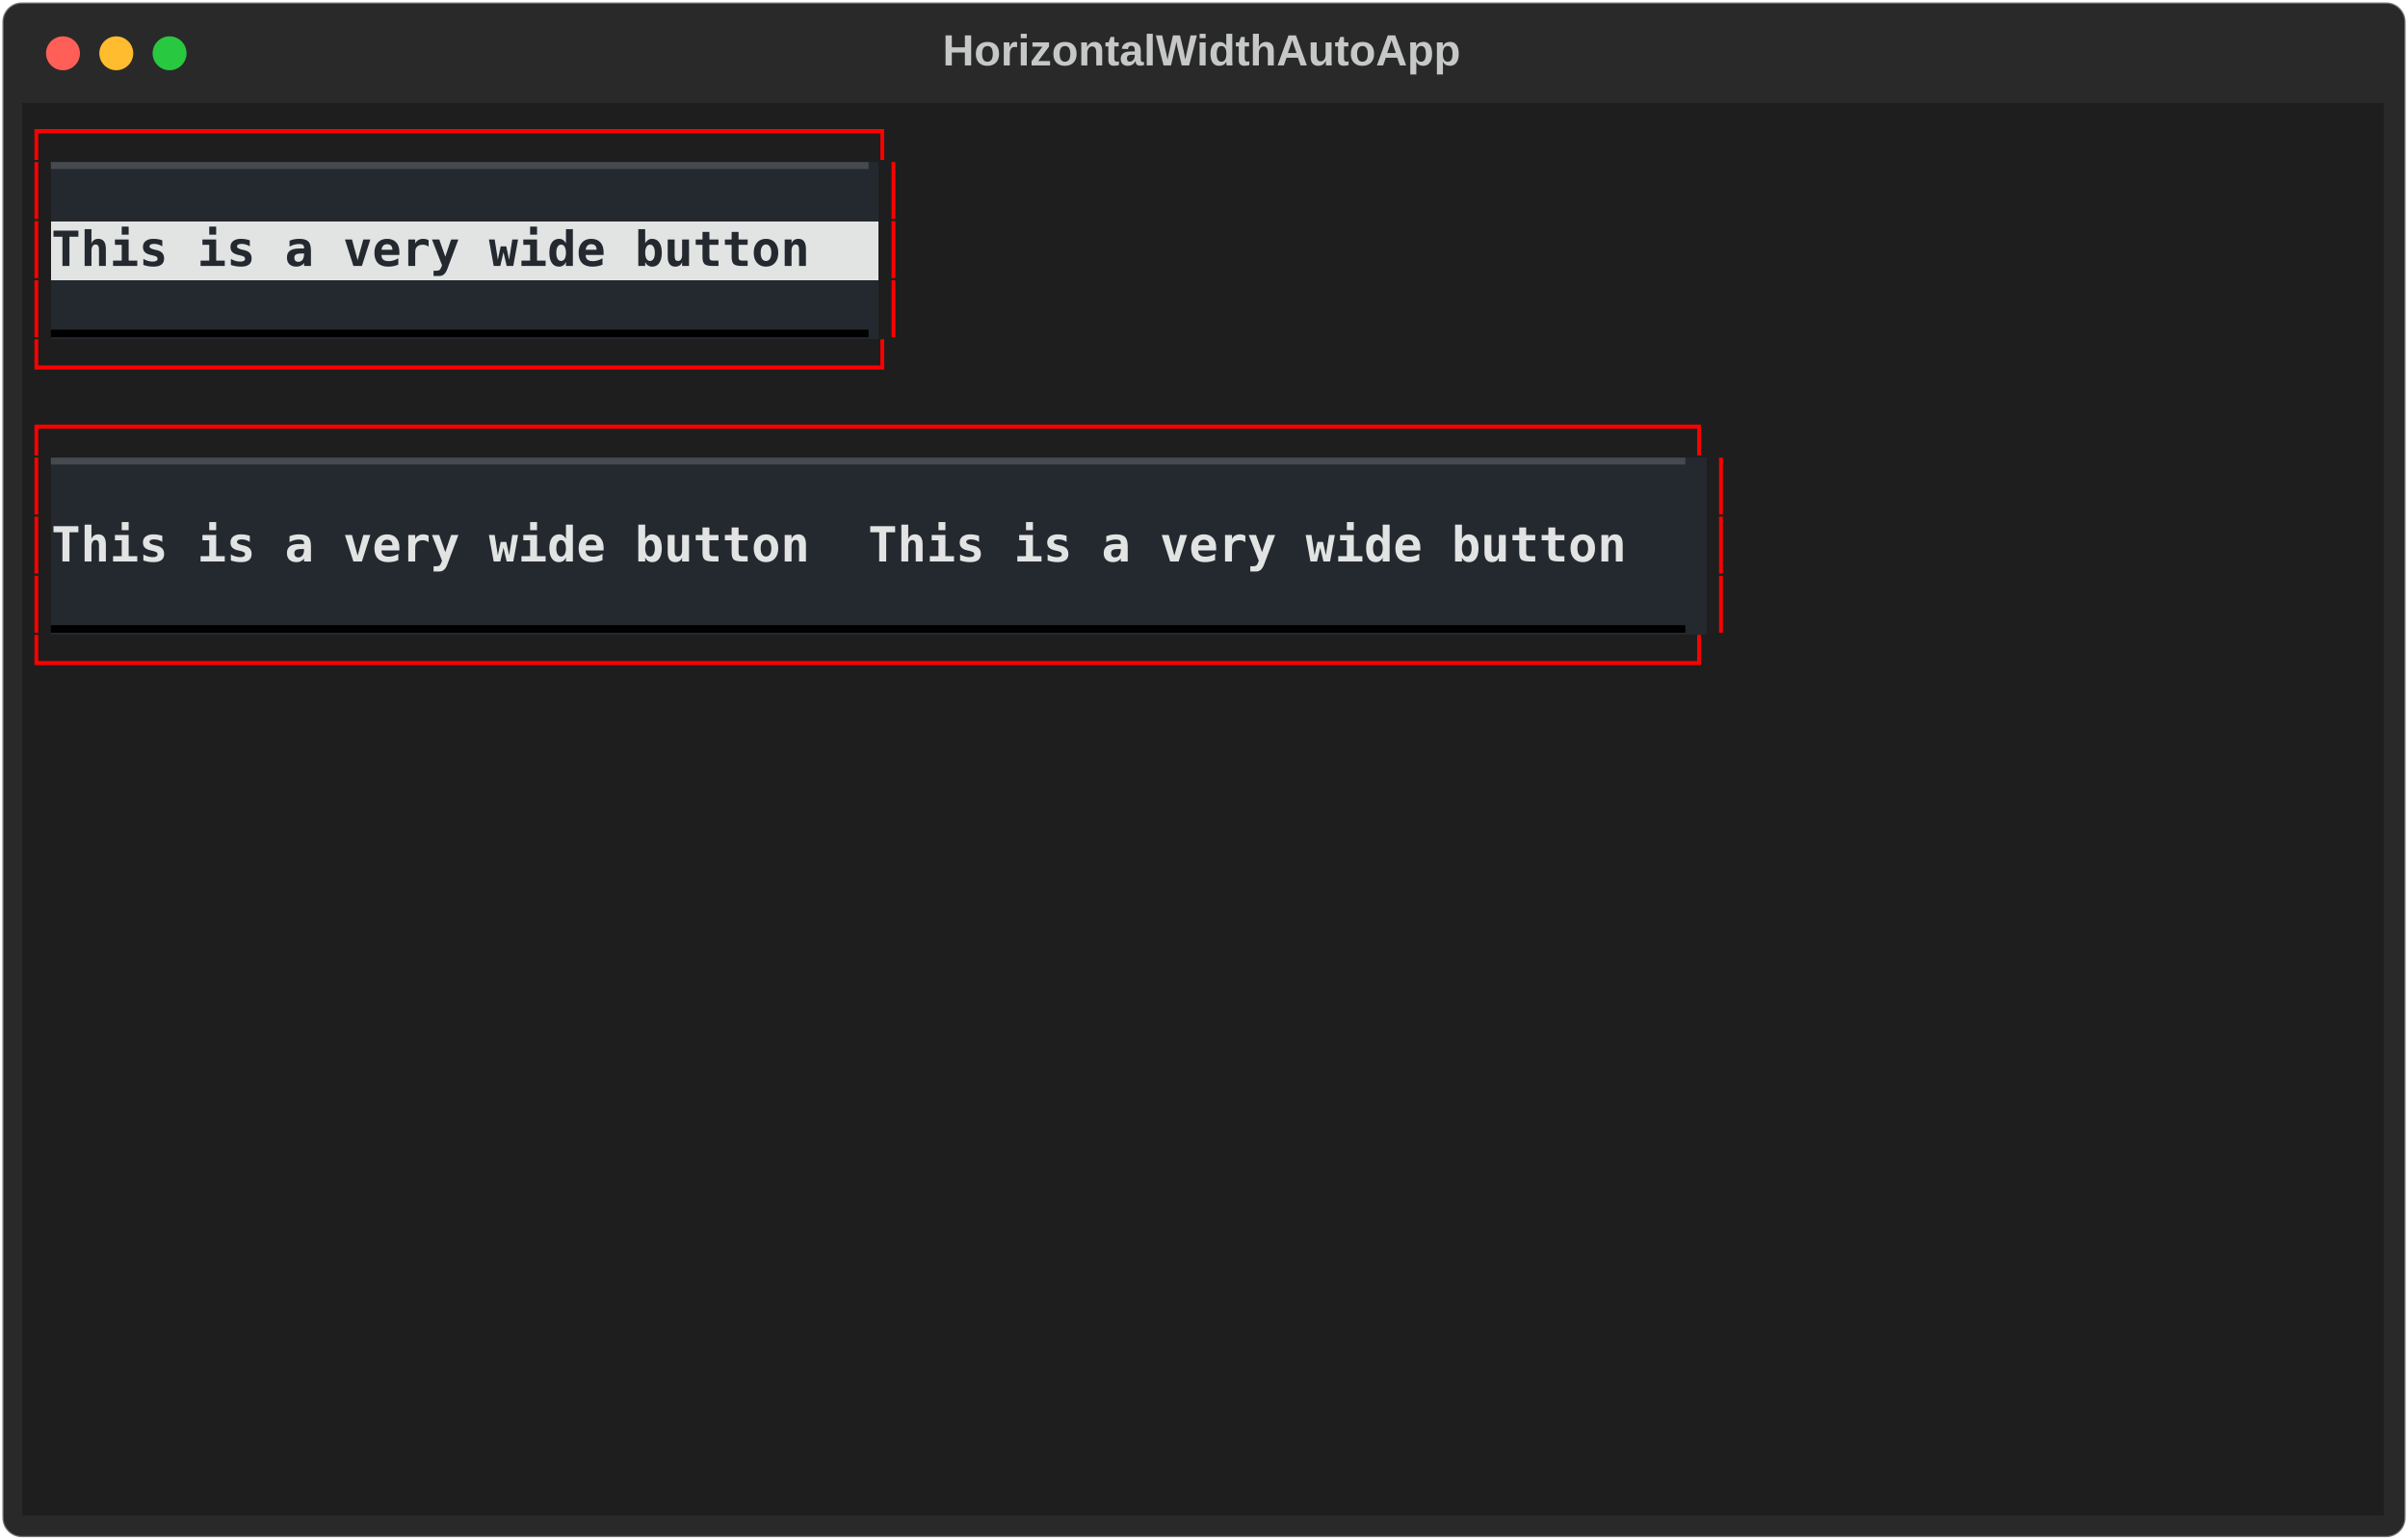
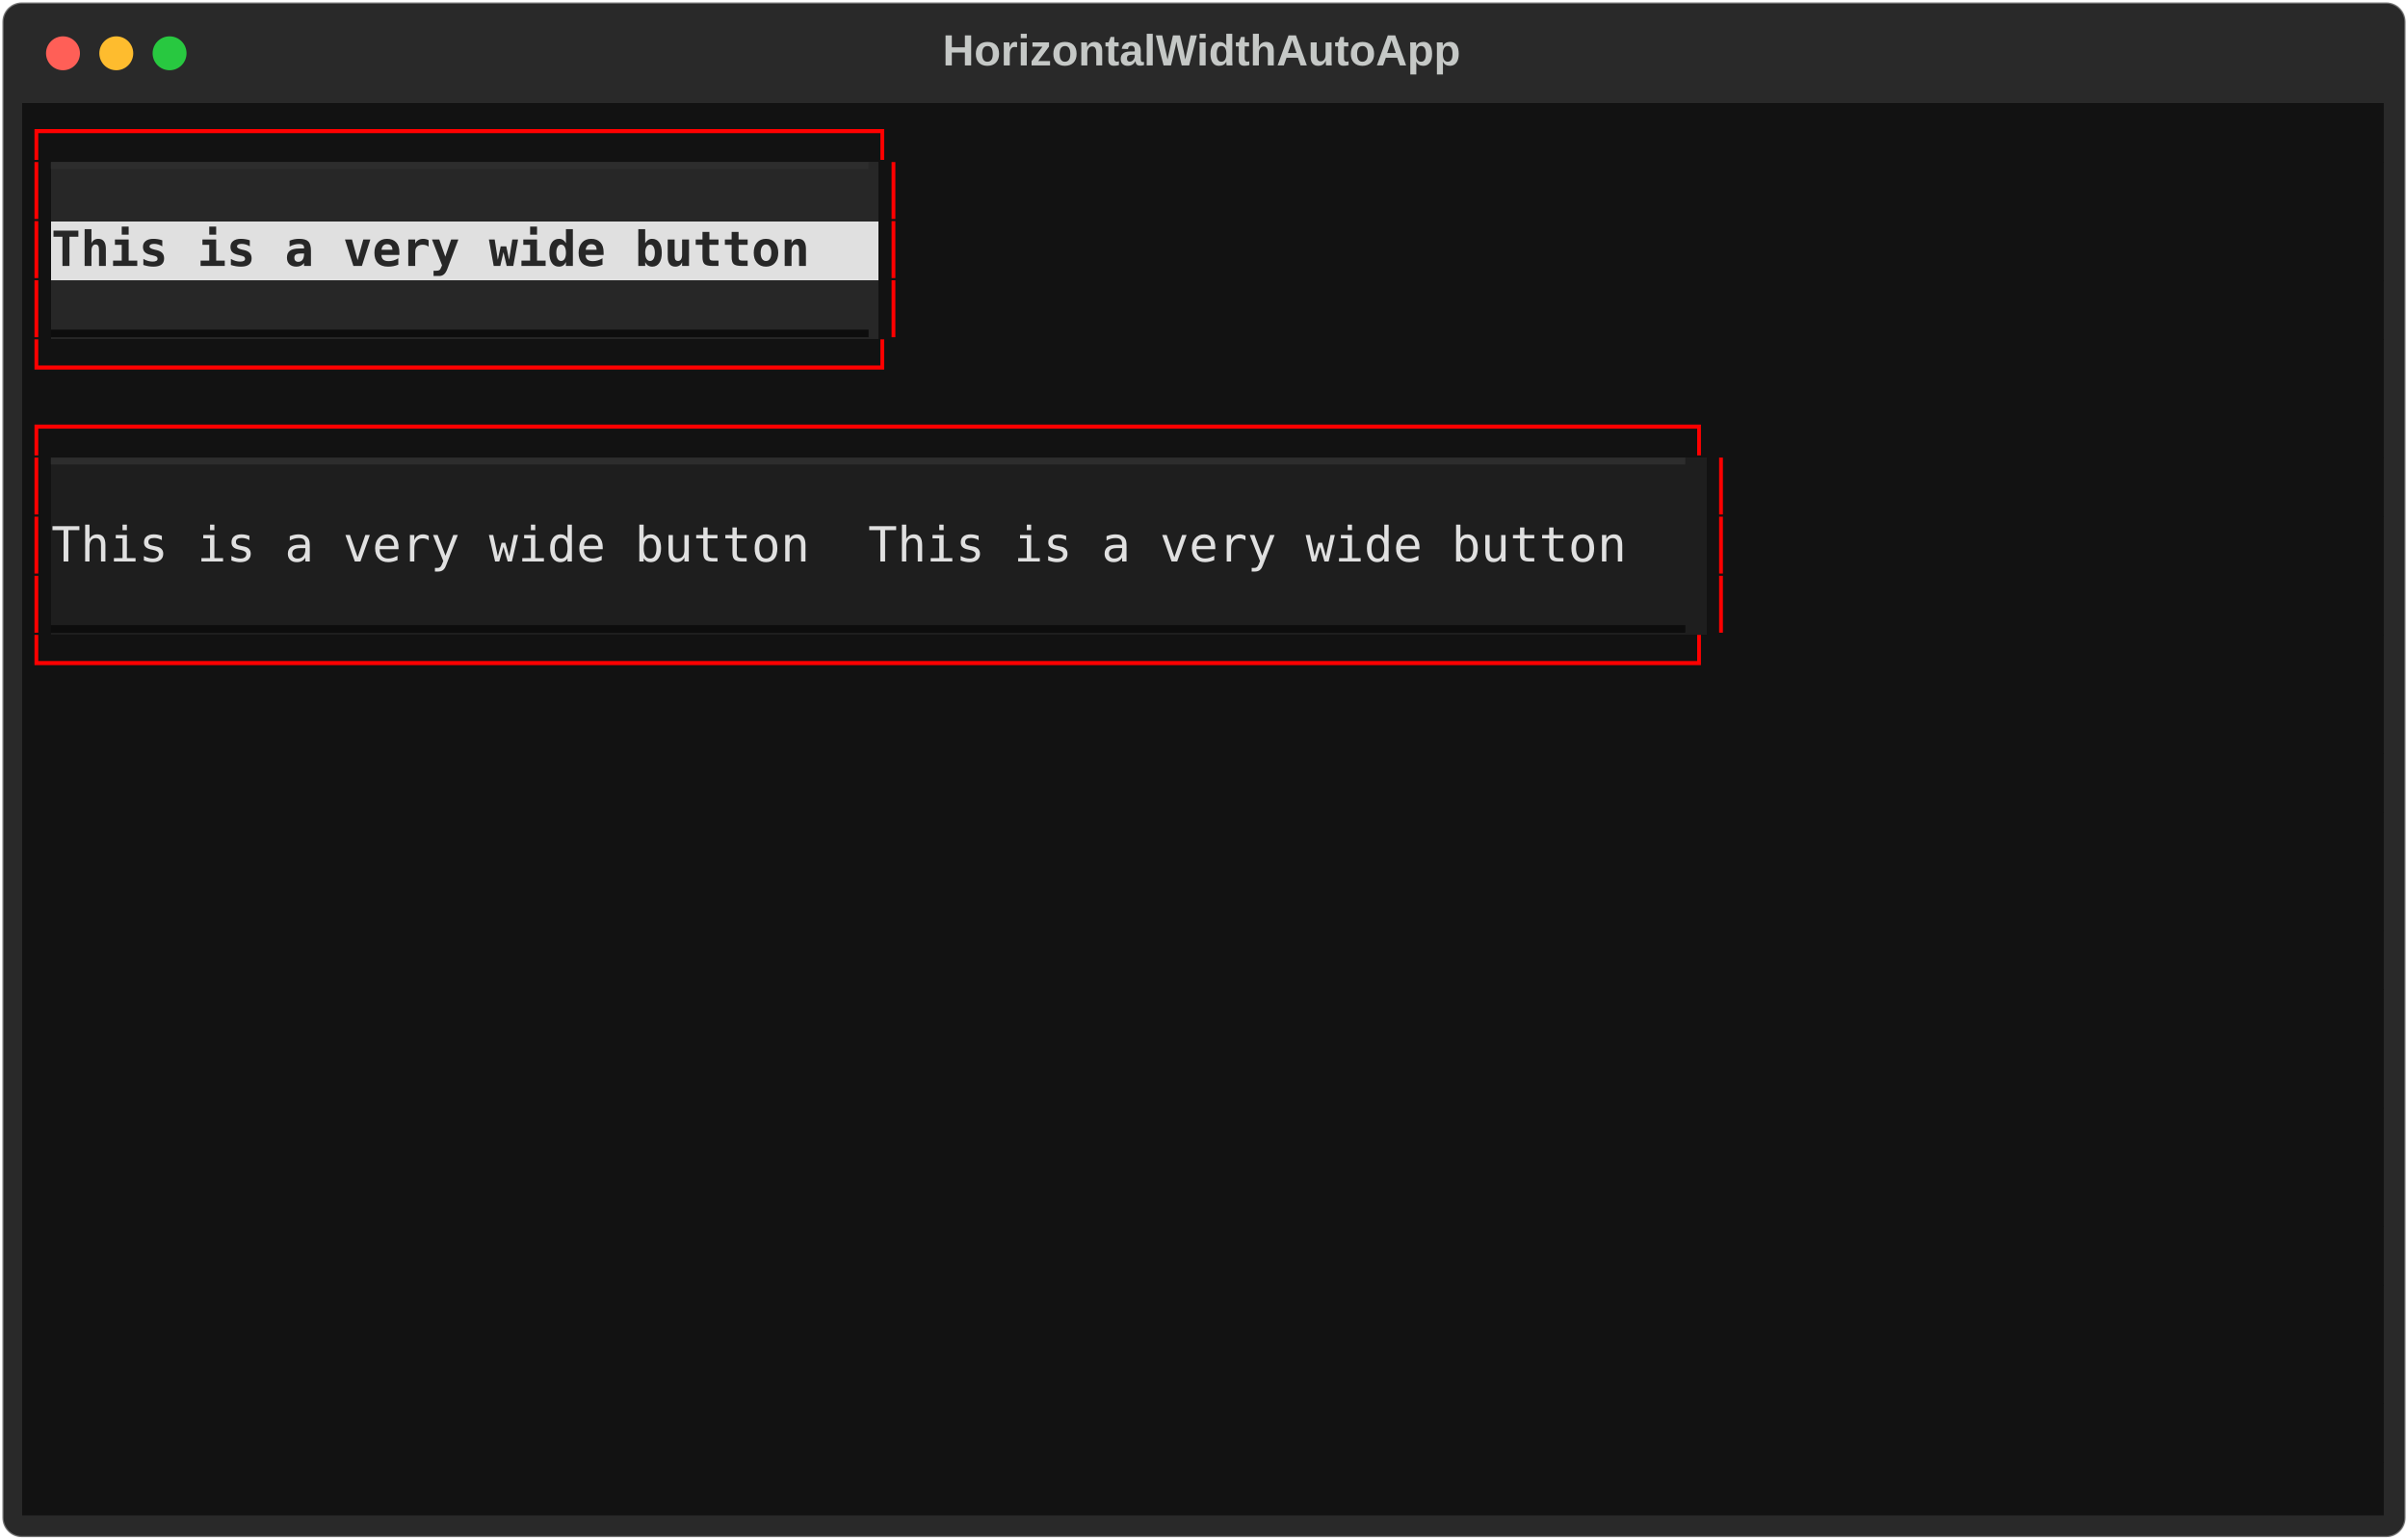
<svg xmlns="http://www.w3.org/2000/svg" class="rich-terminal" viewBox="0 0 994 635.6">
  <style>

    @font-face {
        font-family: "Fira Code";
        src: local("FiraCode-Regular"),
                url("https://cdnjs.cloudflare.com/ajax/libs/firacode/6.2.0/woff2/FiraCode-Regular.woff2") format("woff2"),
                url("https://cdnjs.cloudflare.com/ajax/libs/firacode/6.2.0/woff/FiraCode-Regular.woff") format("woff");
        font-style: normal;
        font-weight: 400;
    }
    @font-face {
        font-family: "Fira Code";
        src: local("FiraCode-Bold"),
                url("https://cdnjs.cloudflare.com/ajax/libs/firacode/6.2.0/woff2/FiraCode-Bold.woff2") format("woff2"),
                url("https://cdnjs.cloudflare.com/ajax/libs/firacode/6.2.0/woff/FiraCode-Bold.woff") format("woff");
        font-style: bold;
        font-weight: 700;
    }

-     .terminal-3701416180-matrix {
+     .terminal-2982546164-matrix {
        font-family: Fira Code, monospace;
        font-size: 20px;
        line-height: 24.4px;
        font-variant-east-asian: full-width;
    }

-     .terminal-3701416180-title {
+     .terminal-2982546164-title {
        font-size: 18px;
        font-weight: bold;
        font-family: arial;
    }

-     .terminal-3701416180-r1 { fill: #ff0000 }
- .terminal-3701416180-r2 { fill: #e1e1e1 }
- .terminal-3701416180-r3 { fill: #c5c8c6 }
- .terminal-3701416180-r4 { fill: #454a50 }
- .terminal-3701416180-r5 { fill: #24292f;font-weight: bold }
- .terminal-3701416180-r6 { fill: #000000 }
- .terminal-3701416180-r7 { fill: #e2e3e3;font-weight: bold }
+     .terminal-2982546164-r1 { fill: #ff0000 }
+ .terminal-2982546164-r2 { fill: #e0e0e0 }
+ .terminal-2982546164-r3 { fill: #c5c8c6 }
+ .terminal-2982546164-r4 { fill: #2d2d2d }
+ .terminal-2982546164-r5 { fill: #272727;font-weight: bold }
+ .terminal-2982546164-r6 { fill: #0d0d0d }
    </style>
  <defs>
-     <clipPath id="terminal-3701416180-clip-terminal">
+     <clipPath id="terminal-2982546164-clip-terminal">
      <rect x="0" y="0" width="975.0" height="584.6" />
    </clipPath>
-     <clipPath id="terminal-3701416180-line-0">
+     <clipPath id="terminal-2982546164-line-0">
      <rect x="0" y="1.5" width="976" height="24.65" />
    </clipPath>
-     <clipPath id="terminal-3701416180-line-1">
+     <clipPath id="terminal-2982546164-line-1">
      <rect x="0" y="25.9" width="976" height="24.65" />
    </clipPath>
-     <clipPath id="terminal-3701416180-line-2">
+     <clipPath id="terminal-2982546164-line-2">
      <rect x="0" y="50.3" width="976" height="24.65" />
    </clipPath>
-     <clipPath id="terminal-3701416180-line-3">
+     <clipPath id="terminal-2982546164-line-3">
      <rect x="0" y="74.7" width="976" height="24.65" />
    </clipPath>
-     <clipPath id="terminal-3701416180-line-4">
+     <clipPath id="terminal-2982546164-line-4">
      <rect x="0" y="99.1" width="976" height="24.65" />
    </clipPath>
-     <clipPath id="terminal-3701416180-line-5">
+     <clipPath id="terminal-2982546164-line-5">
      <rect x="0" y="123.5" width="976" height="24.65" />
    </clipPath>
-     <clipPath id="terminal-3701416180-line-6">
+     <clipPath id="terminal-2982546164-line-6">
      <rect x="0" y="147.9" width="976" height="24.65" />
    </clipPath>
-     <clipPath id="terminal-3701416180-line-7">
+     <clipPath id="terminal-2982546164-line-7">
      <rect x="0" y="172.3" width="976" height="24.65" />
    </clipPath>
-     <clipPath id="terminal-3701416180-line-8">
+     <clipPath id="terminal-2982546164-line-8">
      <rect x="0" y="196.7" width="976" height="24.65" />
    </clipPath>
-     <clipPath id="terminal-3701416180-line-9">
+     <clipPath id="terminal-2982546164-line-9">
      <rect x="0" y="221.1" width="976" height="24.65" />
    </clipPath>
-     <clipPath id="terminal-3701416180-line-10">
+     <clipPath id="terminal-2982546164-line-10">
      <rect x="0" y="245.5" width="976" height="24.65" />
    </clipPath>
-     <clipPath id="terminal-3701416180-line-11">
+     <clipPath id="terminal-2982546164-line-11">
      <rect x="0" y="269.9" width="976" height="24.65" />
    </clipPath>
-     <clipPath id="terminal-3701416180-line-12">
+     <clipPath id="terminal-2982546164-line-12">
      <rect x="0" y="294.3" width="976" height="24.65" />
    </clipPath>
-     <clipPath id="terminal-3701416180-line-13">
+     <clipPath id="terminal-2982546164-line-13">
      <rect x="0" y="318.7" width="976" height="24.65" />
    </clipPath>
-     <clipPath id="terminal-3701416180-line-14">
+     <clipPath id="terminal-2982546164-line-14">
      <rect x="0" y="343.1" width="976" height="24.65" />
    </clipPath>
-     <clipPath id="terminal-3701416180-line-15">
+     <clipPath id="terminal-2982546164-line-15">
      <rect x="0" y="367.5" width="976" height="24.65" />
    </clipPath>
-     <clipPath id="terminal-3701416180-line-16">
+     <clipPath id="terminal-2982546164-line-16">
      <rect x="0" y="391.9" width="976" height="24.65" />
    </clipPath>
-     <clipPath id="terminal-3701416180-line-17">
+     <clipPath id="terminal-2982546164-line-17">
      <rect x="0" y="416.3" width="976" height="24.65" />
    </clipPath>
-     <clipPath id="terminal-3701416180-line-18">
+     <clipPath id="terminal-2982546164-line-18">
      <rect x="0" y="440.7" width="976" height="24.65" />
    </clipPath>
-     <clipPath id="terminal-3701416180-line-19">
+     <clipPath id="terminal-2982546164-line-19">
      <rect x="0" y="465.1" width="976" height="24.65" />
    </clipPath>
-     <clipPath id="terminal-3701416180-line-20">
+     <clipPath id="terminal-2982546164-line-20">
      <rect x="0" y="489.5" width="976" height="24.65" />
    </clipPath>
-     <clipPath id="terminal-3701416180-line-21">
+     <clipPath id="terminal-2982546164-line-21">
      <rect x="0" y="513.9" width="976" height="24.65" />
    </clipPath>
-     <clipPath id="terminal-3701416180-line-22">
+     <clipPath id="terminal-2982546164-line-22">
      <rect x="0" y="538.3" width="976" height="24.65" />
    </clipPath>
  </defs>
  <rect fill="#292929" stroke="rgba(255,255,255,0.35)" stroke-width="1" x="1" y="1" width="992" height="633.6" rx="8" />
-   <text class="terminal-3701416180-title" fill="#c5c8c6" text-anchor="middle" x="496" y="27">HorizontalWidthAutoApp</text>
+   <text class="terminal-2982546164-title" fill="#c5c8c6" text-anchor="middle" x="496" y="27">HorizontalWidthAutoApp</text>
  <g transform="translate(26,22)">
    <circle cx="0" cy="0" r="7" fill="#ff5f57" />
    <circle cx="22" cy="0" r="7" fill="#febc2e" />
    <circle cx="44" cy="0" r="7" fill="#28c840" />
  </g>
-   <g transform="translate(9, 41)" clip-path="url(#terminal-3701416180-clip-terminal)">
-     <rect fill="#1e1e1e" x="0" y="1.5" width="366" height="24.65" shape-rendering="crispEdges" />
-     <rect fill="#1e1e1e" x="366" y="1.5" width="610" height="24.65" shape-rendering="crispEdges" />
-     <rect fill="#1e1e1e" x="0" y="25.9" width="12.2" height="24.65" shape-rendering="crispEdges" />
-     <rect fill="#24292f" x="12.2" y="25.9" width="341.6" height="24.65" shape-rendering="crispEdges" />
-     <rect fill="#1e1e1e" x="353.8" y="25.9" width="12.2" height="24.65" shape-rendering="crispEdges" />
-     <rect fill="#1e1e1e" x="366" y="25.9" width="610" height="24.65" shape-rendering="crispEdges" />
-     <rect fill="#1e1e1e" x="0" y="50.3" width="12.2" height="24.65" shape-rendering="crispEdges" />
-     <rect fill="#e2e3e3" x="12.2" y="50.3" width="341.6" height="24.65" shape-rendering="crispEdges" />
-     <rect fill="#1e1e1e" x="353.8" y="50.3" width="12.2" height="24.65" shape-rendering="crispEdges" />
-     <rect fill="#1e1e1e" x="366" y="50.3" width="610" height="24.65" shape-rendering="crispEdges" />
-     <rect fill="#1e1e1e" x="0" y="74.7" width="12.2" height="24.65" shape-rendering="crispEdges" />
-     <rect fill="#24292f" x="12.2" y="74.7" width="341.6" height="24.65" shape-rendering="crispEdges" />
-     <rect fill="#1e1e1e" x="353.8" y="74.7" width="12.2" height="24.65" shape-rendering="crispEdges" />
-     <rect fill="#1e1e1e" x="366" y="74.7" width="610" height="24.65" shape-rendering="crispEdges" />
-     <rect fill="#1e1e1e" x="0" y="99.1" width="366" height="24.65" shape-rendering="crispEdges" />
-     <rect fill="#1e1e1e" x="366" y="99.1" width="610" height="24.65" shape-rendering="crispEdges" />
-     <rect fill="#1e1e1e" x="0" y="123.5" width="707.6" height="24.65" shape-rendering="crispEdges" />
-     <rect fill="#1e1e1e" x="707.6" y="123.5" width="268.4" height="24.65" shape-rendering="crispEdges" />
-     <rect fill="#1e1e1e" x="0" y="147.9" width="12.2" height="24.65" shape-rendering="crispEdges" />
-     <rect fill="#24292f" x="12.2" y="147.9" width="683.2" height="24.65" shape-rendering="crispEdges" />
-     <rect fill="#1e1e1e" x="695.4" y="147.9" width="12.2" height="24.65" shape-rendering="crispEdges" />
-     <rect fill="#1e1e1e" x="707.6" y="147.9" width="268.4" height="24.65" shape-rendering="crispEdges" />
-     <rect fill="#1e1e1e" x="0" y="172.3" width="12.2" height="24.65" shape-rendering="crispEdges" />
-     <rect fill="#24292f" x="12.2" y="172.3" width="683.2" height="24.65" shape-rendering="crispEdges" />
-     <rect fill="#1e1e1e" x="695.4" y="172.3" width="12.2" height="24.65" shape-rendering="crispEdges" />
-     <rect fill="#1e1e1e" x="707.6" y="172.3" width="268.4" height="24.65" shape-rendering="crispEdges" />
-     <rect fill="#1e1e1e" x="0" y="196.7" width="12.2" height="24.65" shape-rendering="crispEdges" />
-     <rect fill="#24292f" x="12.2" y="196.7" width="683.2" height="24.65" shape-rendering="crispEdges" />
-     <rect fill="#1e1e1e" x="695.4" y="196.7" width="12.2" height="24.65" shape-rendering="crispEdges" />
-     <rect fill="#1e1e1e" x="707.6" y="196.7" width="268.4" height="24.65" shape-rendering="crispEdges" />
-     <rect fill="#1e1e1e" x="0" y="221.1" width="707.6" height="24.65" shape-rendering="crispEdges" />
-     <rect fill="#1e1e1e" x="707.6" y="221.1" width="268.4" height="24.65" shape-rendering="crispEdges" />
-     <rect fill="#1e1e1e" x="0" y="245.5" width="976" height="24.65" shape-rendering="crispEdges" />
-     <rect fill="#1e1e1e" x="0" y="269.9" width="976" height="24.65" shape-rendering="crispEdges" />
-     <rect fill="#1e1e1e" x="0" y="294.3" width="976" height="24.65" shape-rendering="crispEdges" />
-     <rect fill="#1e1e1e" x="0" y="318.7" width="976" height="24.65" shape-rendering="crispEdges" />
-     <rect fill="#1e1e1e" x="0" y="343.1" width="976" height="24.65" shape-rendering="crispEdges" />
-     <rect fill="#1e1e1e" x="0" y="367.5" width="976" height="24.65" shape-rendering="crispEdges" />
-     <rect fill="#1e1e1e" x="0" y="391.9" width="976" height="24.65" shape-rendering="crispEdges" />
-     <rect fill="#1e1e1e" x="0" y="416.3" width="976" height="24.65" shape-rendering="crispEdges" />
-     <rect fill="#1e1e1e" x="0" y="440.7" width="976" height="24.65" shape-rendering="crispEdges" />
-     <rect fill="#1e1e1e" x="0" y="465.1" width="976" height="24.65" shape-rendering="crispEdges" />
-     <rect fill="#1e1e1e" x="0" y="489.5" width="976" height="24.65" shape-rendering="crispEdges" />
-     <rect fill="#1e1e1e" x="0" y="513.9" width="976" height="24.65" shape-rendering="crispEdges" />
-     <rect fill="#1e1e1e" x="0" y="538.3" width="976" height="24.65" shape-rendering="crispEdges" />
-     <rect fill="#1e1e1e" x="0" y="562.7" width="976" height="24.65" shape-rendering="crispEdges" />
-     <g class="terminal-3701416180-matrix">
-       <text class="terminal-3701416180-r1" x="0" y="20" textLength="366" clip-path="url(#terminal-3701416180-line-0)">┌────────────────────────────┐</text>
-       <text class="terminal-3701416180-r3" x="976" y="20" textLength="12.2" clip-path="url(#terminal-3701416180-line-0)">
- </text>
-       <text class="terminal-3701416180-r1" x="0" y="44.4" textLength="12.2" clip-path="url(#terminal-3701416180-line-1)">│</text>
-       <text class="terminal-3701416180-r4" x="12.2" y="44.4" textLength="341.6" clip-path="url(#terminal-3701416180-line-1)">▔▔▔▔▔▔▔▔▔▔▔▔▔▔▔▔▔▔▔▔▔▔▔▔▔▔▔▔</text>
-       <text class="terminal-3701416180-r1" x="353.8" y="44.4" textLength="12.2" clip-path="url(#terminal-3701416180-line-1)">│</text>
-       <text class="terminal-3701416180-r3" x="976" y="44.4" textLength="12.2" clip-path="url(#terminal-3701416180-line-1)">
- </text>
-       <text class="terminal-3701416180-r1" x="0" y="68.8" textLength="12.2" clip-path="url(#terminal-3701416180-line-2)">│</text>
-       <text class="terminal-3701416180-r5" x="12.2" y="68.8" textLength="341.6" clip-path="url(#terminal-3701416180-line-2)"> This is a very wide button </text>
-       <text class="terminal-3701416180-r1" x="353.8" y="68.8" textLength="12.2" clip-path="url(#terminal-3701416180-line-2)">│</text>
-       <text class="terminal-3701416180-r3" x="976" y="68.8" textLength="12.2" clip-path="url(#terminal-3701416180-line-2)">
- </text>
-       <text class="terminal-3701416180-r1" x="0" y="93.2" textLength="12.2" clip-path="url(#terminal-3701416180-line-3)">│</text>
-       <text class="terminal-3701416180-r6" x="12.2" y="93.2" textLength="341.6" clip-path="url(#terminal-3701416180-line-3)">▁▁▁▁▁▁▁▁▁▁▁▁▁▁▁▁▁▁▁▁▁▁▁▁▁▁▁▁</text>
-       <text class="terminal-3701416180-r1" x="353.8" y="93.2" textLength="12.2" clip-path="url(#terminal-3701416180-line-3)">│</text>
-       <text class="terminal-3701416180-r3" x="976" y="93.2" textLength="12.2" clip-path="url(#terminal-3701416180-line-3)">
- </text>
-       <text class="terminal-3701416180-r1" x="0" y="117.6" textLength="366" clip-path="url(#terminal-3701416180-line-4)">└────────────────────────────┘</text>
-       <text class="terminal-3701416180-r3" x="976" y="117.6" textLength="12.2" clip-path="url(#terminal-3701416180-line-4)">
- </text>
-       <text class="terminal-3701416180-r1" x="0" y="142" textLength="707.6" clip-path="url(#terminal-3701416180-line-5)">┌────────────────────────────────────────────────────────┐</text>
-       <text class="terminal-3701416180-r3" x="976" y="142" textLength="12.2" clip-path="url(#terminal-3701416180-line-5)">
- </text>
-       <text class="terminal-3701416180-r1" x="0" y="166.4" textLength="12.2" clip-path="url(#terminal-3701416180-line-6)">│</text>
-       <text class="terminal-3701416180-r4" x="12.2" y="166.4" textLength="683.2" clip-path="url(#terminal-3701416180-line-6)">▔▔▔▔▔▔▔▔▔▔▔▔▔▔▔▔▔▔▔▔▔▔▔▔▔▔▔▔▔▔▔▔▔▔▔▔▔▔▔▔▔▔▔▔▔▔▔▔▔▔▔▔▔▔▔▔</text>
-       <text class="terminal-3701416180-r1" x="695.4" y="166.4" textLength="12.2" clip-path="url(#terminal-3701416180-line-6)">│</text>
-       <text class="terminal-3701416180-r3" x="976" y="166.4" textLength="12.2" clip-path="url(#terminal-3701416180-line-6)">
- </text>
-       <text class="terminal-3701416180-r1" x="0" y="190.8" textLength="12.2" clip-path="url(#terminal-3701416180-line-7)">│</text>
-       <text class="terminal-3701416180-r7" x="12.2" y="190.8" textLength="683.2" clip-path="url(#terminal-3701416180-line-7)"> This is a very wide button  This is a very wide button </text>
-       <text class="terminal-3701416180-r1" x="695.4" y="190.8" textLength="12.2" clip-path="url(#terminal-3701416180-line-7)">│</text>
-       <text class="terminal-3701416180-r3" x="976" y="190.8" textLength="12.2" clip-path="url(#terminal-3701416180-line-7)">
- </text>
-       <text class="terminal-3701416180-r1" x="0" y="215.2" textLength="12.2" clip-path="url(#terminal-3701416180-line-8)">│</text>
-       <text class="terminal-3701416180-r6" x="12.2" y="215.2" textLength="683.2" clip-path="url(#terminal-3701416180-line-8)">▁▁▁▁▁▁▁▁▁▁▁▁▁▁▁▁▁▁▁▁▁▁▁▁▁▁▁▁▁▁▁▁▁▁▁▁▁▁▁▁▁▁▁▁▁▁▁▁▁▁▁▁▁▁▁▁</text>
-       <text class="terminal-3701416180-r1" x="695.4" y="215.2" textLength="12.2" clip-path="url(#terminal-3701416180-line-8)">│</text>
-       <text class="terminal-3701416180-r3" x="976" y="215.2" textLength="12.2" clip-path="url(#terminal-3701416180-line-8)">
- </text>
-       <text class="terminal-3701416180-r1" x="0" y="239.6" textLength="707.6" clip-path="url(#terminal-3701416180-line-9)">└────────────────────────────────────────────────────────┘</text>
-       <text class="terminal-3701416180-r3" x="976" y="239.6" textLength="12.2" clip-path="url(#terminal-3701416180-line-9)">
- </text>
-       <text class="terminal-3701416180-r3" x="976" y="264" textLength="12.2" clip-path="url(#terminal-3701416180-line-10)">
- </text>
-       <text class="terminal-3701416180-r3" x="976" y="288.4" textLength="12.2" clip-path="url(#terminal-3701416180-line-11)">
- </text>
-       <text class="terminal-3701416180-r3" x="976" y="312.8" textLength="12.2" clip-path="url(#terminal-3701416180-line-12)">
- </text>
-       <text class="terminal-3701416180-r3" x="976" y="337.2" textLength="12.2" clip-path="url(#terminal-3701416180-line-13)">
- </text>
-       <text class="terminal-3701416180-r3" x="976" y="361.6" textLength="12.2" clip-path="url(#terminal-3701416180-line-14)">
- </text>
-       <text class="terminal-3701416180-r3" x="976" y="386" textLength="12.2" clip-path="url(#terminal-3701416180-line-15)">
- </text>
-       <text class="terminal-3701416180-r3" x="976" y="410.4" textLength="12.2" clip-path="url(#terminal-3701416180-line-16)">
- </text>
-       <text class="terminal-3701416180-r3" x="976" y="434.8" textLength="12.2" clip-path="url(#terminal-3701416180-line-17)">
- </text>
-       <text class="terminal-3701416180-r3" x="976" y="459.2" textLength="12.2" clip-path="url(#terminal-3701416180-line-18)">
- </text>
-       <text class="terminal-3701416180-r3" x="976" y="483.6" textLength="12.2" clip-path="url(#terminal-3701416180-line-19)">
- </text>
-       <text class="terminal-3701416180-r3" x="976" y="508" textLength="12.2" clip-path="url(#terminal-3701416180-line-20)">
- </text>
-       <text class="terminal-3701416180-r3" x="976" y="532.4" textLength="12.2" clip-path="url(#terminal-3701416180-line-21)">
- </text>
-       <text class="terminal-3701416180-r3" x="976" y="556.8" textLength="12.2" clip-path="url(#terminal-3701416180-line-22)">
+   <g transform="translate(9, 41)" clip-path="url(#terminal-2982546164-clip-terminal)">
+     <rect fill="#121212" x="0" y="1.5" width="366" height="24.65" shape-rendering="crispEdges" />
+     <rect fill="#121212" x="366" y="1.5" width="610" height="24.65" shape-rendering="crispEdges" />
+     <rect fill="#121212" x="0" y="25.9" width="12.2" height="24.65" shape-rendering="crispEdges" />
+     <rect fill="#272727" x="12.2" y="25.9" width="341.6" height="24.65" shape-rendering="crispEdges" />
+     <rect fill="#121212" x="353.8" y="25.9" width="12.2" height="24.65" shape-rendering="crispEdges" />
+     <rect fill="#121212" x="366" y="25.9" width="610" height="24.65" shape-rendering="crispEdges" />
+     <rect fill="#121212" x="0" y="50.3" width="12.2" height="24.65" shape-rendering="crispEdges" />
+     <rect fill="#e0e0e0" x="12.2" y="50.3" width="341.6" height="24.65" shape-rendering="crispEdges" />
+     <rect fill="#121212" x="353.8" y="50.3" width="12.2" height="24.65" shape-rendering="crispEdges" />
+     <rect fill="#121212" x="366" y="50.3" width="610" height="24.65" shape-rendering="crispEdges" />
+     <rect fill="#121212" x="0" y="74.7" width="12.2" height="24.65" shape-rendering="crispEdges" />
+     <rect fill="#272727" x="12.2" y="74.7" width="341.6" height="24.65" shape-rendering="crispEdges" />
+     <rect fill="#121212" x="353.8" y="74.7" width="12.2" height="24.65" shape-rendering="crispEdges" />
+     <rect fill="#121212" x="366" y="74.7" width="610" height="24.65" shape-rendering="crispEdges" />
+     <rect fill="#121212" x="0" y="99.1" width="366" height="24.65" shape-rendering="crispEdges" />
+     <rect fill="#121212" x="366" y="99.1" width="610" height="24.65" shape-rendering="crispEdges" />
+     <rect fill="#121212" x="0" y="123.5" width="707.6" height="24.65" shape-rendering="crispEdges" />
+     <rect fill="#121212" x="707.6" y="123.5" width="268.4" height="24.65" shape-rendering="crispEdges" />
+     <rect fill="#121212" x="0" y="147.9" width="12.2" height="24.65" shape-rendering="crispEdges" />
+     <rect fill="#1e1e1e" x="12.2" y="147.9" width="683.2" height="24.65" shape-rendering="crispEdges" />
+     <rect fill="#121212" x="695.4" y="147.9" width="12.2" height="24.65" shape-rendering="crispEdges" />
+     <rect fill="#121212" x="707.6" y="147.9" width="268.4" height="24.65" shape-rendering="crispEdges" />
+     <rect fill="#121212" x="0" y="172.3" width="12.2" height="24.65" shape-rendering="crispEdges" />
+     <rect fill="#1e1e1e" x="12.2" y="172.3" width="683.2" height="24.65" shape-rendering="crispEdges" />
+     <rect fill="#121212" x="695.4" y="172.3" width="12.2" height="24.65" shape-rendering="crispEdges" />
+     <rect fill="#121212" x="707.6" y="172.3" width="268.4" height="24.65" shape-rendering="crispEdges" />
+     <rect fill="#121212" x="0" y="196.7" width="12.2" height="24.65" shape-rendering="crispEdges" />
+     <rect fill="#1e1e1e" x="12.2" y="196.7" width="683.2" height="24.65" shape-rendering="crispEdges" />
+     <rect fill="#121212" x="695.4" y="196.7" width="12.2" height="24.65" shape-rendering="crispEdges" />
+     <rect fill="#121212" x="707.6" y="196.7" width="268.4" height="24.65" shape-rendering="crispEdges" />
+     <rect fill="#121212" x="0" y="221.1" width="707.6" height="24.65" shape-rendering="crispEdges" />
+     <rect fill="#121212" x="707.6" y="221.1" width="268.4" height="24.65" shape-rendering="crispEdges" />
+     <rect fill="#121212" x="0" y="245.5" width="976" height="24.65" shape-rendering="crispEdges" />
+     <rect fill="#121212" x="0" y="269.9" width="976" height="24.65" shape-rendering="crispEdges" />
+     <rect fill="#121212" x="0" y="294.3" width="976" height="24.65" shape-rendering="crispEdges" />
+     <rect fill="#121212" x="0" y="318.7" width="976" height="24.65" shape-rendering="crispEdges" />
+     <rect fill="#121212" x="0" y="343.1" width="976" height="24.65" shape-rendering="crispEdges" />
+     <rect fill="#121212" x="0" y="367.5" width="976" height="24.65" shape-rendering="crispEdges" />
+     <rect fill="#121212" x="0" y="391.9" width="976" height="24.65" shape-rendering="crispEdges" />
+     <rect fill="#121212" x="0" y="416.3" width="976" height="24.65" shape-rendering="crispEdges" />
+     <rect fill="#121212" x="0" y="440.7" width="976" height="24.65" shape-rendering="crispEdges" />
+     <rect fill="#121212" x="0" y="465.1" width="976" height="24.65" shape-rendering="crispEdges" />
+     <rect fill="#121212" x="0" y="489.5" width="976" height="24.65" shape-rendering="crispEdges" />
+     <rect fill="#121212" x="0" y="513.9" width="976" height="24.65" shape-rendering="crispEdges" />
+     <rect fill="#121212" x="0" y="538.3" width="976" height="24.65" shape-rendering="crispEdges" />
+     <rect fill="#121212" x="0" y="562.7" width="976" height="24.65" shape-rendering="crispEdges" />
+     <g class="terminal-2982546164-matrix">
+       <text class="terminal-2982546164-r1" x="0" y="20" textLength="366" clip-path="url(#terminal-2982546164-line-0)">┌────────────────────────────┐</text>
+       <text class="terminal-2982546164-r3" x="976" y="20" textLength="12.2" clip-path="url(#terminal-2982546164-line-0)">
+ </text>
+       <text class="terminal-2982546164-r1" x="0" y="44.4" textLength="12.2" clip-path="url(#terminal-2982546164-line-1)">│</text>
+       <text class="terminal-2982546164-r4" x="12.2" y="44.4" textLength="341.6" clip-path="url(#terminal-2982546164-line-1)">▔▔▔▔▔▔▔▔▔▔▔▔▔▔▔▔▔▔▔▔▔▔▔▔▔▔▔▔</text>
+       <text class="terminal-2982546164-r1" x="353.8" y="44.4" textLength="12.2" clip-path="url(#terminal-2982546164-line-1)">│</text>
+       <text class="terminal-2982546164-r3" x="976" y="44.4" textLength="12.2" clip-path="url(#terminal-2982546164-line-1)">
+ </text>
+       <text class="terminal-2982546164-r1" x="0" y="68.8" textLength="12.2" clip-path="url(#terminal-2982546164-line-2)">│</text>
+       <text class="terminal-2982546164-r5" x="12.2" y="68.8" textLength="341.6" clip-path="url(#terminal-2982546164-line-2)"> This is a very wide button </text>
+       <text class="terminal-2982546164-r1" x="353.8" y="68.8" textLength="12.2" clip-path="url(#terminal-2982546164-line-2)">│</text>
+       <text class="terminal-2982546164-r3" x="976" y="68.8" textLength="12.2" clip-path="url(#terminal-2982546164-line-2)">
+ </text>
+       <text class="terminal-2982546164-r1" x="0" y="93.2" textLength="12.2" clip-path="url(#terminal-2982546164-line-3)">│</text>
+       <text class="terminal-2982546164-r6" x="12.2" y="93.2" textLength="341.6" clip-path="url(#terminal-2982546164-line-3)">▁▁▁▁▁▁▁▁▁▁▁▁▁▁▁▁▁▁▁▁▁▁▁▁▁▁▁▁</text>
+       <text class="terminal-2982546164-r1" x="353.8" y="93.2" textLength="12.2" clip-path="url(#terminal-2982546164-line-3)">│</text>
+       <text class="terminal-2982546164-r3" x="976" y="93.2" textLength="12.2" clip-path="url(#terminal-2982546164-line-3)">
+ </text>
+       <text class="terminal-2982546164-r1" x="0" y="117.6" textLength="366" clip-path="url(#terminal-2982546164-line-4)">└────────────────────────────┘</text>
+       <text class="terminal-2982546164-r3" x="976" y="117.6" textLength="12.2" clip-path="url(#terminal-2982546164-line-4)">
+ </text>
+       <text class="terminal-2982546164-r1" x="0" y="142" textLength="707.6" clip-path="url(#terminal-2982546164-line-5)">┌────────────────────────────────────────────────────────┐</text>
+       <text class="terminal-2982546164-r3" x="976" y="142" textLength="12.2" clip-path="url(#terminal-2982546164-line-5)">
+ </text>
+       <text class="terminal-2982546164-r1" x="0" y="166.4" textLength="12.2" clip-path="url(#terminal-2982546164-line-6)">│</text>
+       <text class="terminal-2982546164-r4" x="12.2" y="166.4" textLength="683.2" clip-path="url(#terminal-2982546164-line-6)">▔▔▔▔▔▔▔▔▔▔▔▔▔▔▔▔▔▔▔▔▔▔▔▔▔▔▔▔▔▔▔▔▔▔▔▔▔▔▔▔▔▔▔▔▔▔▔▔▔▔▔▔▔▔▔▔</text>
+       <text class="terminal-2982546164-r1" x="695.4" y="166.4" textLength="12.2" clip-path="url(#terminal-2982546164-line-6)">│</text>
+       <text class="terminal-2982546164-r3" x="976" y="166.4" textLength="12.2" clip-path="url(#terminal-2982546164-line-6)">
+ </text>
+       <text class="terminal-2982546164-r1" x="0" y="190.8" textLength="12.2" clip-path="url(#terminal-2982546164-line-7)">│</text>
+       <text class="terminal-2982546164-r2" x="12.2" y="190.8" textLength="683.2" clip-path="url(#terminal-2982546164-line-7)"> This is a very wide button  This is a very wide button </text>
+       <text class="terminal-2982546164-r1" x="695.4" y="190.8" textLength="12.2" clip-path="url(#terminal-2982546164-line-7)">│</text>
+       <text class="terminal-2982546164-r3" x="976" y="190.8" textLength="12.2" clip-path="url(#terminal-2982546164-line-7)">
+ </text>
+       <text class="terminal-2982546164-r1" x="0" y="215.2" textLength="12.2" clip-path="url(#terminal-2982546164-line-8)">│</text>
+       <text class="terminal-2982546164-r6" x="12.2" y="215.2" textLength="683.2" clip-path="url(#terminal-2982546164-line-8)">▁▁▁▁▁▁▁▁▁▁▁▁▁▁▁▁▁▁▁▁▁▁▁▁▁▁▁▁▁▁▁▁▁▁▁▁▁▁▁▁▁▁▁▁▁▁▁▁▁▁▁▁▁▁▁▁</text>
+       <text class="terminal-2982546164-r1" x="695.4" y="215.2" textLength="12.2" clip-path="url(#terminal-2982546164-line-8)">│</text>
+       <text class="terminal-2982546164-r3" x="976" y="215.2" textLength="12.2" clip-path="url(#terminal-2982546164-line-8)">
+ </text>
+       <text class="terminal-2982546164-r1" x="0" y="239.6" textLength="707.6" clip-path="url(#terminal-2982546164-line-9)">└────────────────────────────────────────────────────────┘</text>
+       <text class="terminal-2982546164-r3" x="976" y="239.6" textLength="12.2" clip-path="url(#terminal-2982546164-line-9)">
+ </text>
+       <text class="terminal-2982546164-r3" x="976" y="264" textLength="12.2" clip-path="url(#terminal-2982546164-line-10)">
+ </text>
+       <text class="terminal-2982546164-r3" x="976" y="288.4" textLength="12.2" clip-path="url(#terminal-2982546164-line-11)">
+ </text>
+       <text class="terminal-2982546164-r3" x="976" y="312.8" textLength="12.2" clip-path="url(#terminal-2982546164-line-12)">
+ </text>
+       <text class="terminal-2982546164-r3" x="976" y="337.2" textLength="12.2" clip-path="url(#terminal-2982546164-line-13)">
+ </text>
+       <text class="terminal-2982546164-r3" x="976" y="361.6" textLength="12.2" clip-path="url(#terminal-2982546164-line-14)">
+ </text>
+       <text class="terminal-2982546164-r3" x="976" y="386" textLength="12.2" clip-path="url(#terminal-2982546164-line-15)">
+ </text>
+       <text class="terminal-2982546164-r3" x="976" y="410.4" textLength="12.2" clip-path="url(#terminal-2982546164-line-16)">
+ </text>
+       <text class="terminal-2982546164-r3" x="976" y="434.8" textLength="12.2" clip-path="url(#terminal-2982546164-line-17)">
+ </text>
+       <text class="terminal-2982546164-r3" x="976" y="459.2" textLength="12.2" clip-path="url(#terminal-2982546164-line-18)">
+ </text>
+       <text class="terminal-2982546164-r3" x="976" y="483.6" textLength="12.2" clip-path="url(#terminal-2982546164-line-19)">
+ </text>
+       <text class="terminal-2982546164-r3" x="976" y="508" textLength="12.2" clip-path="url(#terminal-2982546164-line-20)">
+ </text>
+       <text class="terminal-2982546164-r3" x="976" y="532.4" textLength="12.2" clip-path="url(#terminal-2982546164-line-21)">
+ </text>
+       <text class="terminal-2982546164-r3" x="976" y="556.8" textLength="12.2" clip-path="url(#terminal-2982546164-line-22)">
</text>
    </g>
  </g>
</svg>
